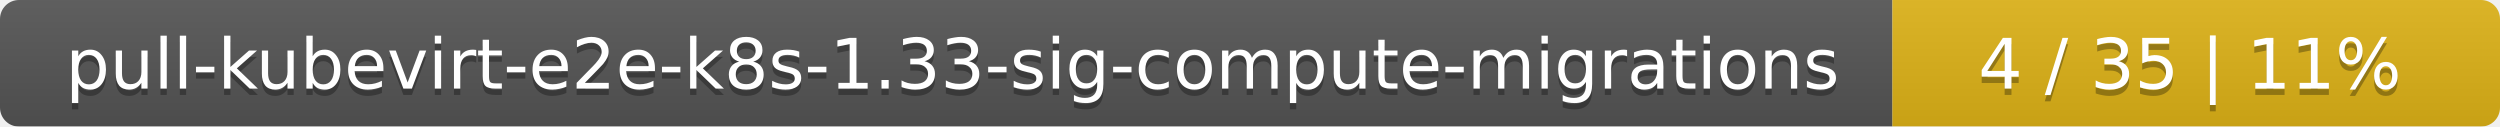
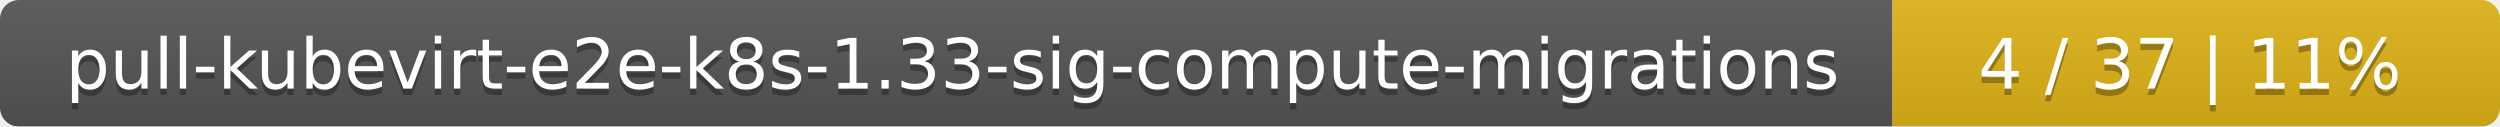
<svg xmlns="http://www.w3.org/2000/svg" width="395" height="20">
  <linearGradient id="smooth" x2="0" y2="100%">
    <stop offset="0" stop-color="#bbb" stop-opacity=".1" />
    <stop offset="1" stop-opacity=".1" />
  </linearGradient>
  <mask id="round">
    <rect width="395" height="20" rx="3" fill="#fff" />
  </mask>
  <g mask="url(#round)">
    <rect width="299" height="20" fill="#555" />
    <rect x="299" width="96" height="20" fill="#dfb317" />
    <rect width="395" height="20" fill="url(#smooth)" />
  </g>
  <g fill="#fff" text-anchor="middle" font-family="DejaVu Sans,Verdana,Geneva,sans-serif" font-size="11">
    <text x="150.5" y="15" fill="#010101" fill-opacity=".3">pull-kubevirt-e2e-k8s-1.33-sig-compute-migrations</text>
    <text x="150.5" y="14">pull-kubevirt-e2e-k8s-1.33-sig-compute-migrations</text>
-     <text x="346" y="15" fill="#010101" fill-opacity=".3">4 / 35    |    11%</text>
-     <text x="346" y="14">4 / 35    |    11%</text>
+     <text x="346" y="15" fill="#010101" fill-opacity=".3">4 / 37    |    11%</text>
+     <text x="346" y="14">4 / 37    |    11%</text>
  </g>
</svg>
